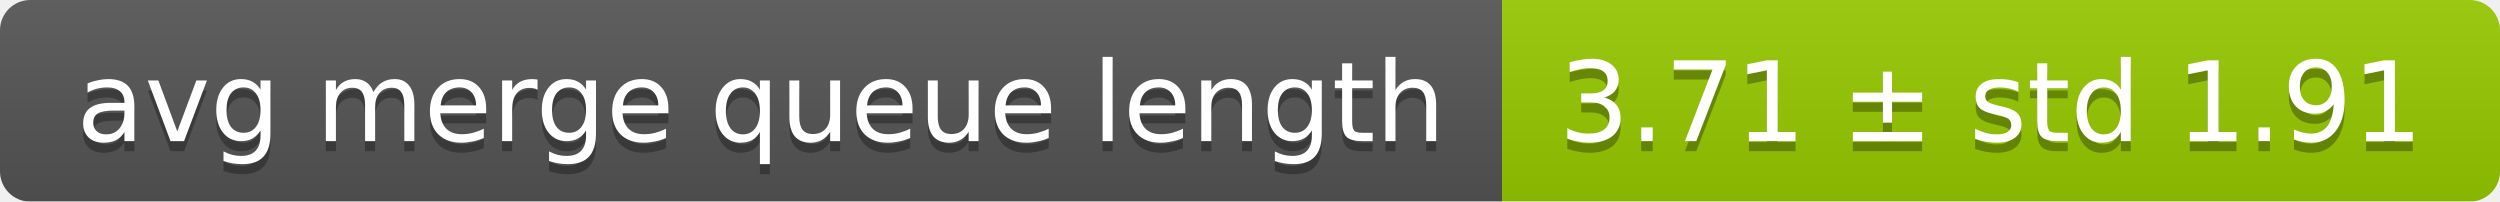
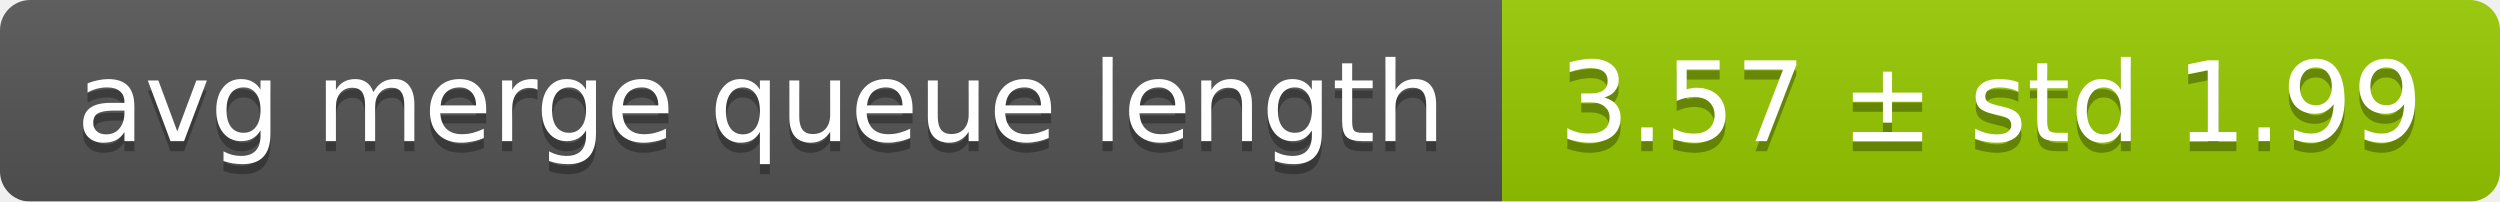
<svg xmlns="http://www.w3.org/2000/svg" width="248" height="20">
  <linearGradient id="smooth" x2="0" y2="100%">
    <stop offset="0" stop-color="#bbb" stop-opacity=".1" />
    <stop offset="1" stop-opacity=".1" />
  </linearGradient>
  <mask id="round">
    <rect width="248" height="20" rx="3" fill="#fff" />
  </mask>
  <g mask="url(#round)">
    <rect width="149" height="20" fill="#555" />
    <rect x="149" width="99" height="20" fill="#97ca00" />
    <rect width="248" height="20" fill="url(#smooth)" />
  </g>
  <g fill="#fff" text-anchor="middle" font-family="DejaVu Sans,Verdana,Geneva,sans-serif" font-size="11">
    <text x="75.5" y="15" fill="#010101" fill-opacity=".3">avg merge queue length</text>
    <text x="75.5" y="14">avg merge queue length</text>
-     <text x="197.5" y="15" fill="#010101" fill-opacity=".3">3.71 ± std 1.91</text>
-     <text x="197.5" y="14">3.71 ± std 1.91</text>
+     <text x="197.5" y="15" fill="#010101" fill-opacity=".3">3.57 ± std 1.99</text>
+     <text x="197.5" y="14">3.57 ± std 1.99</text>
  </g>
</svg>
